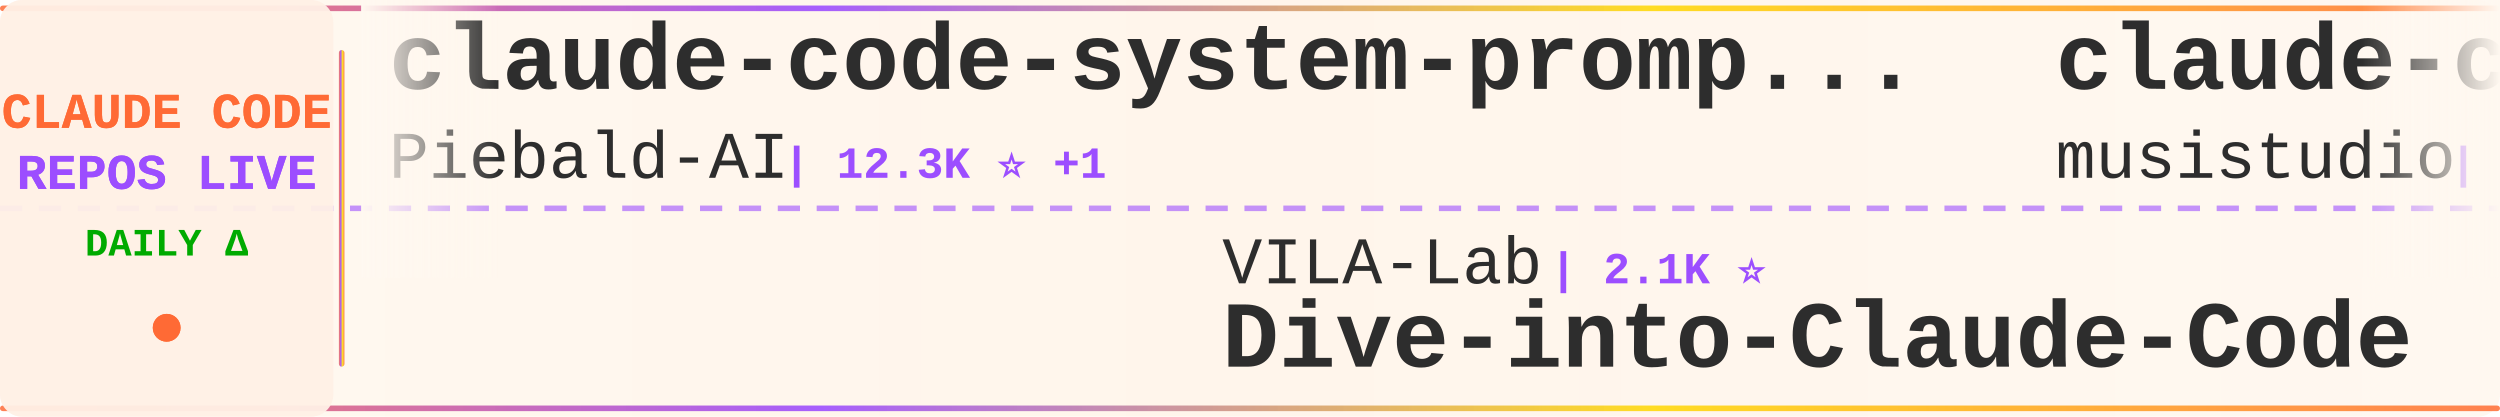
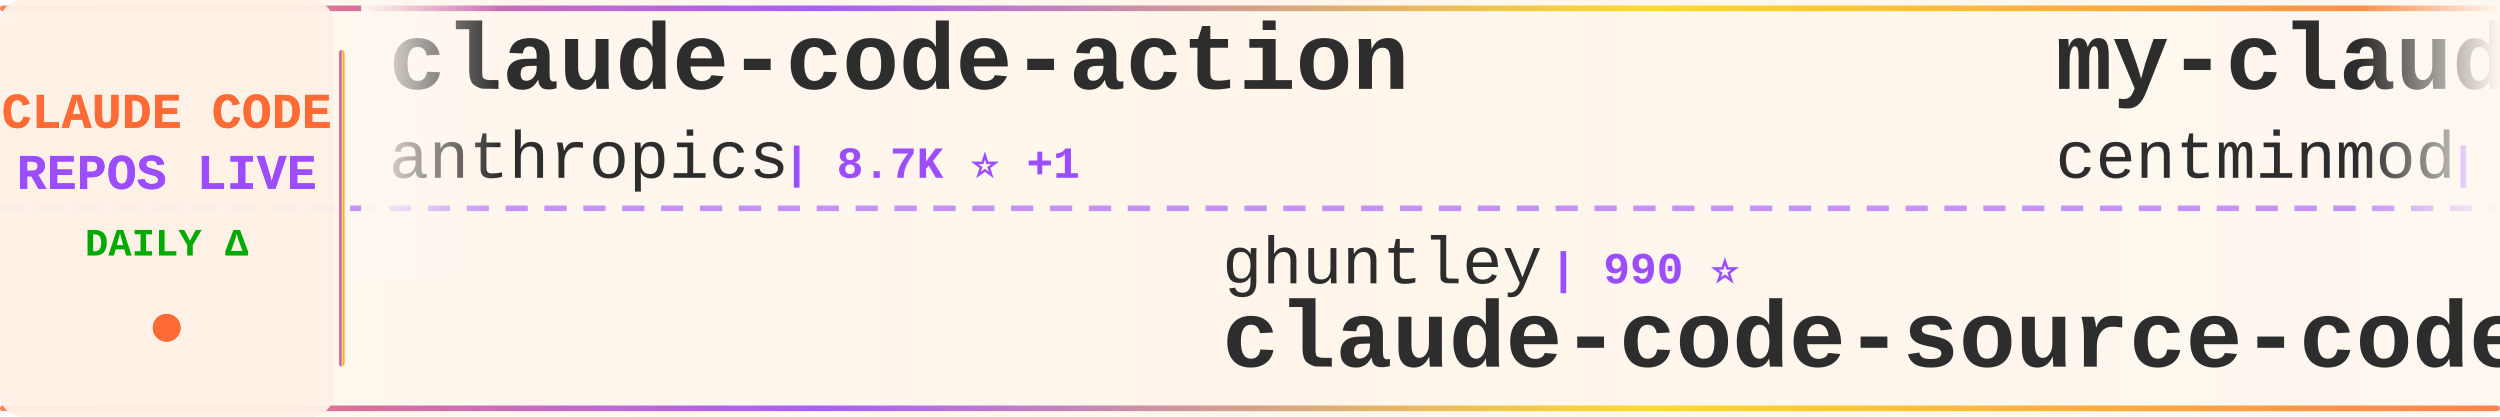
<svg xmlns="http://www.w3.org/2000/svg" width="900" height="150">
  <defs>
    <linearGradient id="tickerBg" x1="0%" y1="0%" x2="100%" y2="0%">
      <stop offset="0%" style="stop-color:#fff8f0;stop-opacity:0.98" />
      <stop offset="50%" style="stop-color:#fff5eb;stop-opacity:1" />
      <stop offset="100%" style="stop-color:#fff8f0;stop-opacity:0.98" />
    </linearGradient>
    <linearGradient id="borderGrad" x1="0%" y1="0%" x2="100%" y2="0%">
      <stop offset="0%" style="stop-color:#FF6B35;stop-opacity:0.85">
        <animate attributeName="stop-opacity" values="0.85;1;0.85" dur="2s" repeatCount="indefinite" />
      </stop>
      <stop offset="33%" style="stop-color:#9C4EFF;stop-opacity:0.9">
        <animate attributeName="stop-opacity" values="0.9;1;0.9" dur="2.2s" repeatCount="indefinite" />
      </stop>
      <stop offset="66%" style="stop-color:#FFD700;stop-opacity:0.85">
        <animate attributeName="stop-opacity" values="0.85;1;0.85" dur="1.8s" repeatCount="indefinite" />
      </stop>
      <stop offset="100%" style="stop-color:#FF6B35;stop-opacity:0.85">
        <animate attributeName="stop-opacity" values="0.85;1;0.85" dur="2s" repeatCount="indefinite" />
      </stop>
    </linearGradient>
    <filter id="textGlow">
      <feGaussianBlur stdDeviation="0.15" result="coloredBlur" />
      <feMerge>
        <feMergeNode in="coloredBlur" />
        <feMergeNode in="SourceGraphic" />
      </feMerge>
    </filter>
    <filter id="metricGlow">
      <feGaussianBlur stdDeviation="0.2" result="coloredBlur" />
      <feMerge>
        <feMergeNode in="coloredBlur" />
        <feMergeNode in="SourceGraphic" />
      </feMerge>
    </filter>
    <linearGradient id="leftFade" x1="0%" y1="0%" x2="100%" y2="0%">
      <stop offset="0%" style="stop-color:#fff8f0;stop-opacity:1" />
      <stop offset="100%" style="stop-color:#fff8f0;stop-opacity:0" />
    </linearGradient>
    <linearGradient id="rightFade" x1="0%" y1="0%" x2="100%" y2="0%">
      <stop offset="0%" style="stop-color:#fff8f0;stop-opacity:0" />
      <stop offset="100%" style="stop-color:#fff8f0;stop-opacity:1" />
    </linearGradient>
  </defs>
  <rect width="900" height="150" fill="url(#tickerBg)" rx="8" />
  <rect x="0" y="2" width="900" height="2" fill="url(#borderGrad)" rx="1" />
  <rect x="0" y="146" width="900" height="2" fill="url(#borderGrad)" rx="1" />
  <line x1="0" y1="75" x2="900" y2="75" stroke="#9C4EFF" stroke-width="2" stroke-dasharray="8 6" opacity="0.6" />
  <rect x="0" y="0" width="120" height="150" fill="#fff0e6" opacity="0.95" rx="8" />
  <text x="60" y="46" font-family="'Courier New', monospace" font-size="18" font-weight="bold" fill="#FF6B35" text-anchor="middle" filter="url(#textGlow)">
    CLAUDE CODE
  </text>
  <text x="60" y="68" font-family="'Courier New', monospace" font-size="18" font-weight="bold" fill="#9C4EFF" text-anchor="middle" filter="url(#textGlow)">
    REPOS LIVE
  </text>
  <text x="60" y="92" font-family="'Courier New', monospace" font-size="14" font-weight="bold" fill="#00aa00" text-anchor="middle">
    DAILY Δ
  </text>
  <circle cx="60" cy="118" r="5" fill="#FF6B35" filter="url(#metricGlow)">
    <animate attributeName="r" values="4;6;4" dur="1.5s" repeatCount="indefinite" />
    <animate attributeName="opacity" values="0.6;1;0.6" dur="1.5s" repeatCount="indefinite" />
  </circle>
  <rect x="122" y="18" width="2" height="114" fill="url(#borderGrad)" rx="1" />
  <clipPath id="tickerClip">
    <rect x="130" y="0" width="770" height="150" />
  </clipPath>
  <g clip-path="url(#tickerClip)">
    <g id="tickerItems">
      <animateTransform attributeName="transform" attributeType="XML" type="translate" from="0 0" to="-3000 0" dur="54s" repeatCount="indefinite" />
      <g transform="translate(0, 0)">
-         <text x="140" y="32" font-family="'Courier New', monospace" font-size="34" font-weight="bold" fill="#2d2d2d">claude-code-system-promp...</text>
-         <text x="140" y="64" font-family="'Courier New', monospace" font-size="24" font-weight="normal" fill="#2d2d2d" opacity="1.0">Piebald-AI</text>
-         <text x="282" y="64" font-family="'Courier New', monospace" font-size="16" font-weight="bold" fill="#9C4EFF"> | 12.3K ⭐ +1</text>
+         <text x="140" y="32" font-family="'Courier New', monospace" font-size="34" font-weight="bold" fill="#2d2d2d">claude-code-action</text>
+         <text x="140" y="64" font-family="'Courier New', monospace" font-size="24" font-weight="normal" fill="#2d2d2d" opacity="1.0">anthropics</text>
+         <text x="282" y="64" font-family="'Courier New', monospace" font-size="16" font-weight="bold" fill="#9C4EFF"> | 8.7K ⭐ +1</text>
      </g>
      <g transform="translate(300, 0)">
-         <text x="140" y="102" font-family="'Courier New', monospace" font-size="24" font-weight="normal" fill="#2d2d2d" opacity="1.0">VILA-Lab</text>
-         <text x="258" y="102" font-family="'Courier New', monospace" font-size="16" font-weight="bold" fill="#9C4EFF"> | 2.1K ⭐</text>
-         <text x="140" y="132" font-family="'Courier New', monospace" font-size="34" font-weight="bold" fill="#2d2d2d">Dive-into-Claude-Code</text>
+         <text x="140" y="102" font-family="'Courier New', monospace" font-size="24" font-weight="normal" fill="#2d2d2d" opacity="1.0">ghuntley</text>
+         <text x="258" y="102" font-family="'Courier New', monospace" font-size="16" font-weight="bold" fill="#9C4EFF"> | 990 ⭐</text>
+         <text x="140" y="132" font-family="'Courier New', monospace" font-size="34" font-weight="bold" fill="#2d2d2d">claude-code-source-code-...</text>
      </g>
      <g transform="translate(600, 0)">
+         <text x="140" y="32" font-family="'Courier New', monospace" font-size="34" font-weight="bold" fill="#2d2d2d">my-claude-code-setup</text>
+         <text x="140" y="64" font-family="'Courier New', monospace" font-size="24" font-weight="normal" fill="#2d2d2d" opacity="1.0">centminmod</text>
+         <text x="282" y="64" font-family="'Courier New', monospace" font-size="16" font-weight="bold" fill="#9C4EFF"> | 2.6K ⭐</text>
+       </g>
+       <g transform="translate(900, 0)">
+         <text x="140" y="102" font-family="'Courier New', monospace" font-size="24" font-weight="normal" fill="#2d2d2d" opacity="1.0">lintsinghua</text>
+         <text x="294" y="102" font-family="'Courier New', monospace" font-size="16" font-weight="bold" fill="#9C4EFF"> | 4.1K ⭐ +3</text>
+         <text x="140" y="132" font-family="'Courier New', monospace" font-size="34" font-weight="bold" fill="#2d2d2d">claude-code-book</text>
+       </g>
+       <g transform="translate(1200, 0)">
+         <text x="140" y="32" font-family="'Courier New', monospace" font-size="34" font-weight="bold" fill="#2d2d2d">Claude-code</text>
+         <text x="140" y="64" font-family="'Courier New', monospace" font-size="24" font-weight="normal" fill="#2d2d2d" opacity="1.0">zstmfhy</text>
+         <text x="246" y="64" font-family="'Courier New', monospace" font-size="16" font-weight="bold" fill="#9C4EFF"> | 190 ⭐</text>
+       </g>
+       <g transform="translate(1500, 0)">
+         <text x="140" y="102" font-family="'Courier New', monospace" font-size="24" font-weight="normal" fill="#2d2d2d" opacity="1.0">nicedreamzapp</text>
+         <text x="318" y="102" font-family="'Courier New', monospace" font-size="16" font-weight="bold" fill="#9C4EFF"> | 3.2K ⭐ +4</text>
+         <text x="140" y="132" font-family="'Courier New', monospace" font-size="34" font-weight="bold" fill="#2d2d2d">claude-code-local</text>
+       </g>
+       <g transform="translate(1800, 0)">
+         <text x="140" y="32" font-family="'Courier New', monospace" font-size="34" font-weight="bold" fill="#2d2d2d">claude-code-base-action</text>
+         <text x="140" y="64" font-family="'Courier New', monospace" font-size="24" font-weight="normal" fill="#2d2d2d" opacity="1.0">anthropics</text>
+         <text x="282" y="64" font-family="'Courier New', monospace" font-size="16" font-weight="bold" fill="#9C4EFF"> | 949 ⭐</text>
+       </g>
+       <g transform="translate(2100, 0)">
+         <text x="140" y="102" font-family="'Courier New', monospace" font-size="24" font-weight="normal" fill="#2d2d2d" opacity="1.0">KPR111</text>
+         <text x="234" y="102" font-family="'Courier New', monospace" font-size="16" font-weight="bold" fill="#9C4EFF"> | 18 ⭐</text>
+         <text x="140" y="132" font-family="'Courier New', monospace" font-size="34" font-weight="bold" fill="#2d2d2d">Claude-Code</text>
+       </g>
+       <g transform="translate(2400, 0)">
        <text x="140" y="32" font-family="'Courier New', monospace" font-size="34" font-weight="bold" fill="#2d2d2d">claude-code-router</text>
        <text x="140" y="64" font-family="'Courier New', monospace" font-size="24" font-weight="normal" fill="#2d2d2d" opacity="1.0">musistudio</text>
-         <text x="282" y="64" font-family="'Courier New', monospace" font-size="16" font-weight="bold" fill="#9C4EFF"> | 36.7K ⭐ +1</text>
+         <text x="282" y="64" font-family="'Courier New', monospace" font-size="16" font-weight="bold" fill="#9C4EFF"> | 36.7K ⭐ +7</text>
      </g>
-       <g transform="translate(900, 0)">
-         <text x="140" y="102" font-family="'Courier New', monospace" font-size="24" font-weight="normal" fill="#2d2d2d" opacity="1.0">https-deeplearning-ai</text>
-         <text x="414" y="102" font-family="'Courier New', monospace" font-size="16" font-weight="bold" fill="#9C4EFF"> | 540 ⭐</text>
-         <text x="140" y="132" font-family="'Courier New', monospace" font-size="34" font-weight="bold" fill="#2d2d2d">sc-claude-code-files</text>
-       </g>
-       <g transform="translate(1200, 0)">
-         <text x="140" y="32" font-family="'Courier New', monospace" font-size="34" font-weight="bold" fill="#2d2d2d">arcads-claude-code</text>
-         <text x="140" y="64" font-family="'Courier New', monospace" font-size="24" font-weight="normal" fill="#2d2d2d" opacity="1.0">krusemediallc</text>
-         <text x="318" y="64" font-family="'Courier New', monospace" font-size="16" font-weight="bold" fill="#9C4EFF"> | 1.2K ⭐ +3</text>
-       </g>
-       <g transform="translate(1500, 0)">
-         <text x="140" y="102" font-family="'Courier New', monospace" font-size="24" font-weight="normal" fill="#2d2d2d" opacity="1.0">huangjia2019</text>
-         <text x="306" y="102" font-family="'Courier New', monospace" font-size="16" font-weight="bold" fill="#9C4EFF"> | 1.1K ⭐</text>
-         <text x="140" y="132" font-family="'Courier New', monospace" font-size="34" font-weight="bold" fill="#2d2d2d">claude-code-engineering</text>
-       </g>
-       <g transform="translate(1800, 0)">
-         <text x="140" y="32" font-family="'Courier New', monospace" font-size="34" font-weight="bold" fill="#2d2d2d">claude-code-showcase</text>
-         <text x="140" y="64" font-family="'Courier New', monospace" font-size="24" font-weight="normal" fill="#2d2d2d" opacity="1.0">ChrisWiles</text>
-         <text x="282" y="64" font-family="'Courier New', monospace" font-size="16" font-weight="bold" fill="#9C4EFF"> | 6.0K ⭐</text>
-       </g>
-       <g transform="translate(2100, 0)">
+       <g transform="translate(2700, 0)">
        <text x="140" y="102" font-family="'Courier New', monospace" font-size="24" font-weight="normal" fill="#2d2d2d" opacity="1.0">huangserva</text>
        <text x="282" y="102" font-family="'Courier New', monospace" font-size="16" font-weight="bold" fill="#9C4EFF"> | 623 ⭐</text>
        <text x="140" y="132" font-family="'Courier New', monospace" font-size="34" font-weight="bold" fill="#2d2d2d">claude-code-cli</text>
      </g>
-       <g transform="translate(2400, 0)">
-         <text x="140" y="32" font-family="'Courier New', monospace" font-size="34" font-weight="bold" fill="#2d2d2d">system_prompts_leaks</text>
-         <text x="140" y="64" font-family="'Courier New', monospace" font-size="24" font-weight="normal" fill="#2d2d2d" opacity="1.0">asgeirtj</text>
-         <text x="258" y="64" font-family="'Courier New', monospace" font-size="16" font-weight="bold" fill="#9C4EFF"> | 63.1K ⭐ +12</text>
-       </g>
-       <g transform="translate(2700, 0)">
-         <text x="140" y="102" font-family="'Courier New', monospace" font-size="24" font-weight="normal" fill="#2d2d2d" opacity="1.0">Yeachan-Heo</text>
-         <text x="294" y="102" font-family="'Courier New', monospace" font-size="16" font-weight="bold" fill="#9C4EFF"> | 38.6K ⭐ +3</text>
-         <text x="140" y="132" font-family="'Courier New', monospace" font-size="34" font-weight="bold" fill="#2d2d2d">oh-my-claudecode</text>
-       </g>
      <g transform="translate(3000, 0)">
-         <text x="140" y="32" font-family="'Courier New', monospace" font-size="34" font-weight="bold" fill="#2d2d2d">claude-code-system-promp...</text>
-         <text x="140" y="64" font-family="'Courier New', monospace" font-size="24" font-weight="normal" fill="#2d2d2d" opacity="1.0">Piebald-AI</text>
-         <text x="282" y="64" font-family="'Courier New', monospace" font-size="16" font-weight="bold" fill="#9C4EFF"> | 12.3K ⭐ +1</text>
+         <text x="140" y="32" font-family="'Courier New', monospace" font-size="34" font-weight="bold" fill="#2d2d2d">claude-code-action</text>
+         <text x="140" y="64" font-family="'Courier New', monospace" font-size="24" font-weight="normal" fill="#2d2d2d" opacity="1.0">anthropics</text>
+         <text x="282" y="64" font-family="'Courier New', monospace" font-size="16" font-weight="bold" fill="#9C4EFF"> | 8.7K ⭐ +1</text>
      </g>
      <g transform="translate(3300, 0)">
-         <text x="140" y="102" font-family="'Courier New', monospace" font-size="24" font-weight="normal" fill="#2d2d2d" opacity="1.0">VILA-Lab</text>
-         <text x="258" y="102" font-family="'Courier New', monospace" font-size="16" font-weight="bold" fill="#9C4EFF"> | 2.1K ⭐</text>
-         <text x="140" y="132" font-family="'Courier New', monospace" font-size="34" font-weight="bold" fill="#2d2d2d">Dive-into-Claude-Code</text>
+         <text x="140" y="102" font-family="'Courier New', monospace" font-size="24" font-weight="normal" fill="#2d2d2d" opacity="1.0">ghuntley</text>
+         <text x="258" y="102" font-family="'Courier New', monospace" font-size="16" font-weight="bold" fill="#9C4EFF"> | 990 ⭐</text>
+         <text x="140" y="132" font-family="'Courier New', monospace" font-size="34" font-weight="bold" fill="#2d2d2d">claude-code-source-code-...</text>
      </g>
      <g transform="translate(3600, 0)">
-         <text x="140" y="32" font-family="'Courier New', monospace" font-size="34" font-weight="bold" fill="#2d2d2d">claude-code-router</text>
-         <text x="140" y="64" font-family="'Courier New', monospace" font-size="24" font-weight="normal" fill="#2d2d2d" opacity="1.0">musistudio</text>
-         <text x="282" y="64" font-family="'Courier New', monospace" font-size="16" font-weight="bold" fill="#9C4EFF"> | 36.7K ⭐ +1</text>
+         <text x="140" y="32" font-family="'Courier New', monospace" font-size="34" font-weight="bold" fill="#2d2d2d">my-claude-code-setup</text>
+         <text x="140" y="64" font-family="'Courier New', monospace" font-size="24" font-weight="normal" fill="#2d2d2d" opacity="1.0">centminmod</text>
+         <text x="282" y="64" font-family="'Courier New', monospace" font-size="16" font-weight="bold" fill="#9C4EFF"> | 2.6K ⭐</text>
      </g>
      <g transform="translate(3900, 0)">
-         <text x="140" y="102" font-family="'Courier New', monospace" font-size="24" font-weight="normal" fill="#2d2d2d" opacity="1.0">https-deeplearning-ai</text>
-         <text x="414" y="102" font-family="'Courier New', monospace" font-size="16" font-weight="bold" fill="#9C4EFF"> | 540 ⭐</text>
-         <text x="140" y="132" font-family="'Courier New', monospace" font-size="34" font-weight="bold" fill="#2d2d2d">sc-claude-code-files</text>
+         <text x="140" y="102" font-family="'Courier New', monospace" font-size="24" font-weight="normal" fill="#2d2d2d" opacity="1.0">lintsinghua</text>
+         <text x="294" y="102" font-family="'Courier New', monospace" font-size="16" font-weight="bold" fill="#9C4EFF"> | 4.1K ⭐ +3</text>
+         <text x="140" y="132" font-family="'Courier New', monospace" font-size="34" font-weight="bold" fill="#2d2d2d">claude-code-book</text>
      </g>
    </g>
  </g>
  <rect x="130" y="0" width="50" height="100" fill="url(#leftFade)" />
  <rect x="850" y="0" width="50" height="100" fill="url(#rightFade)" />
</svg>
